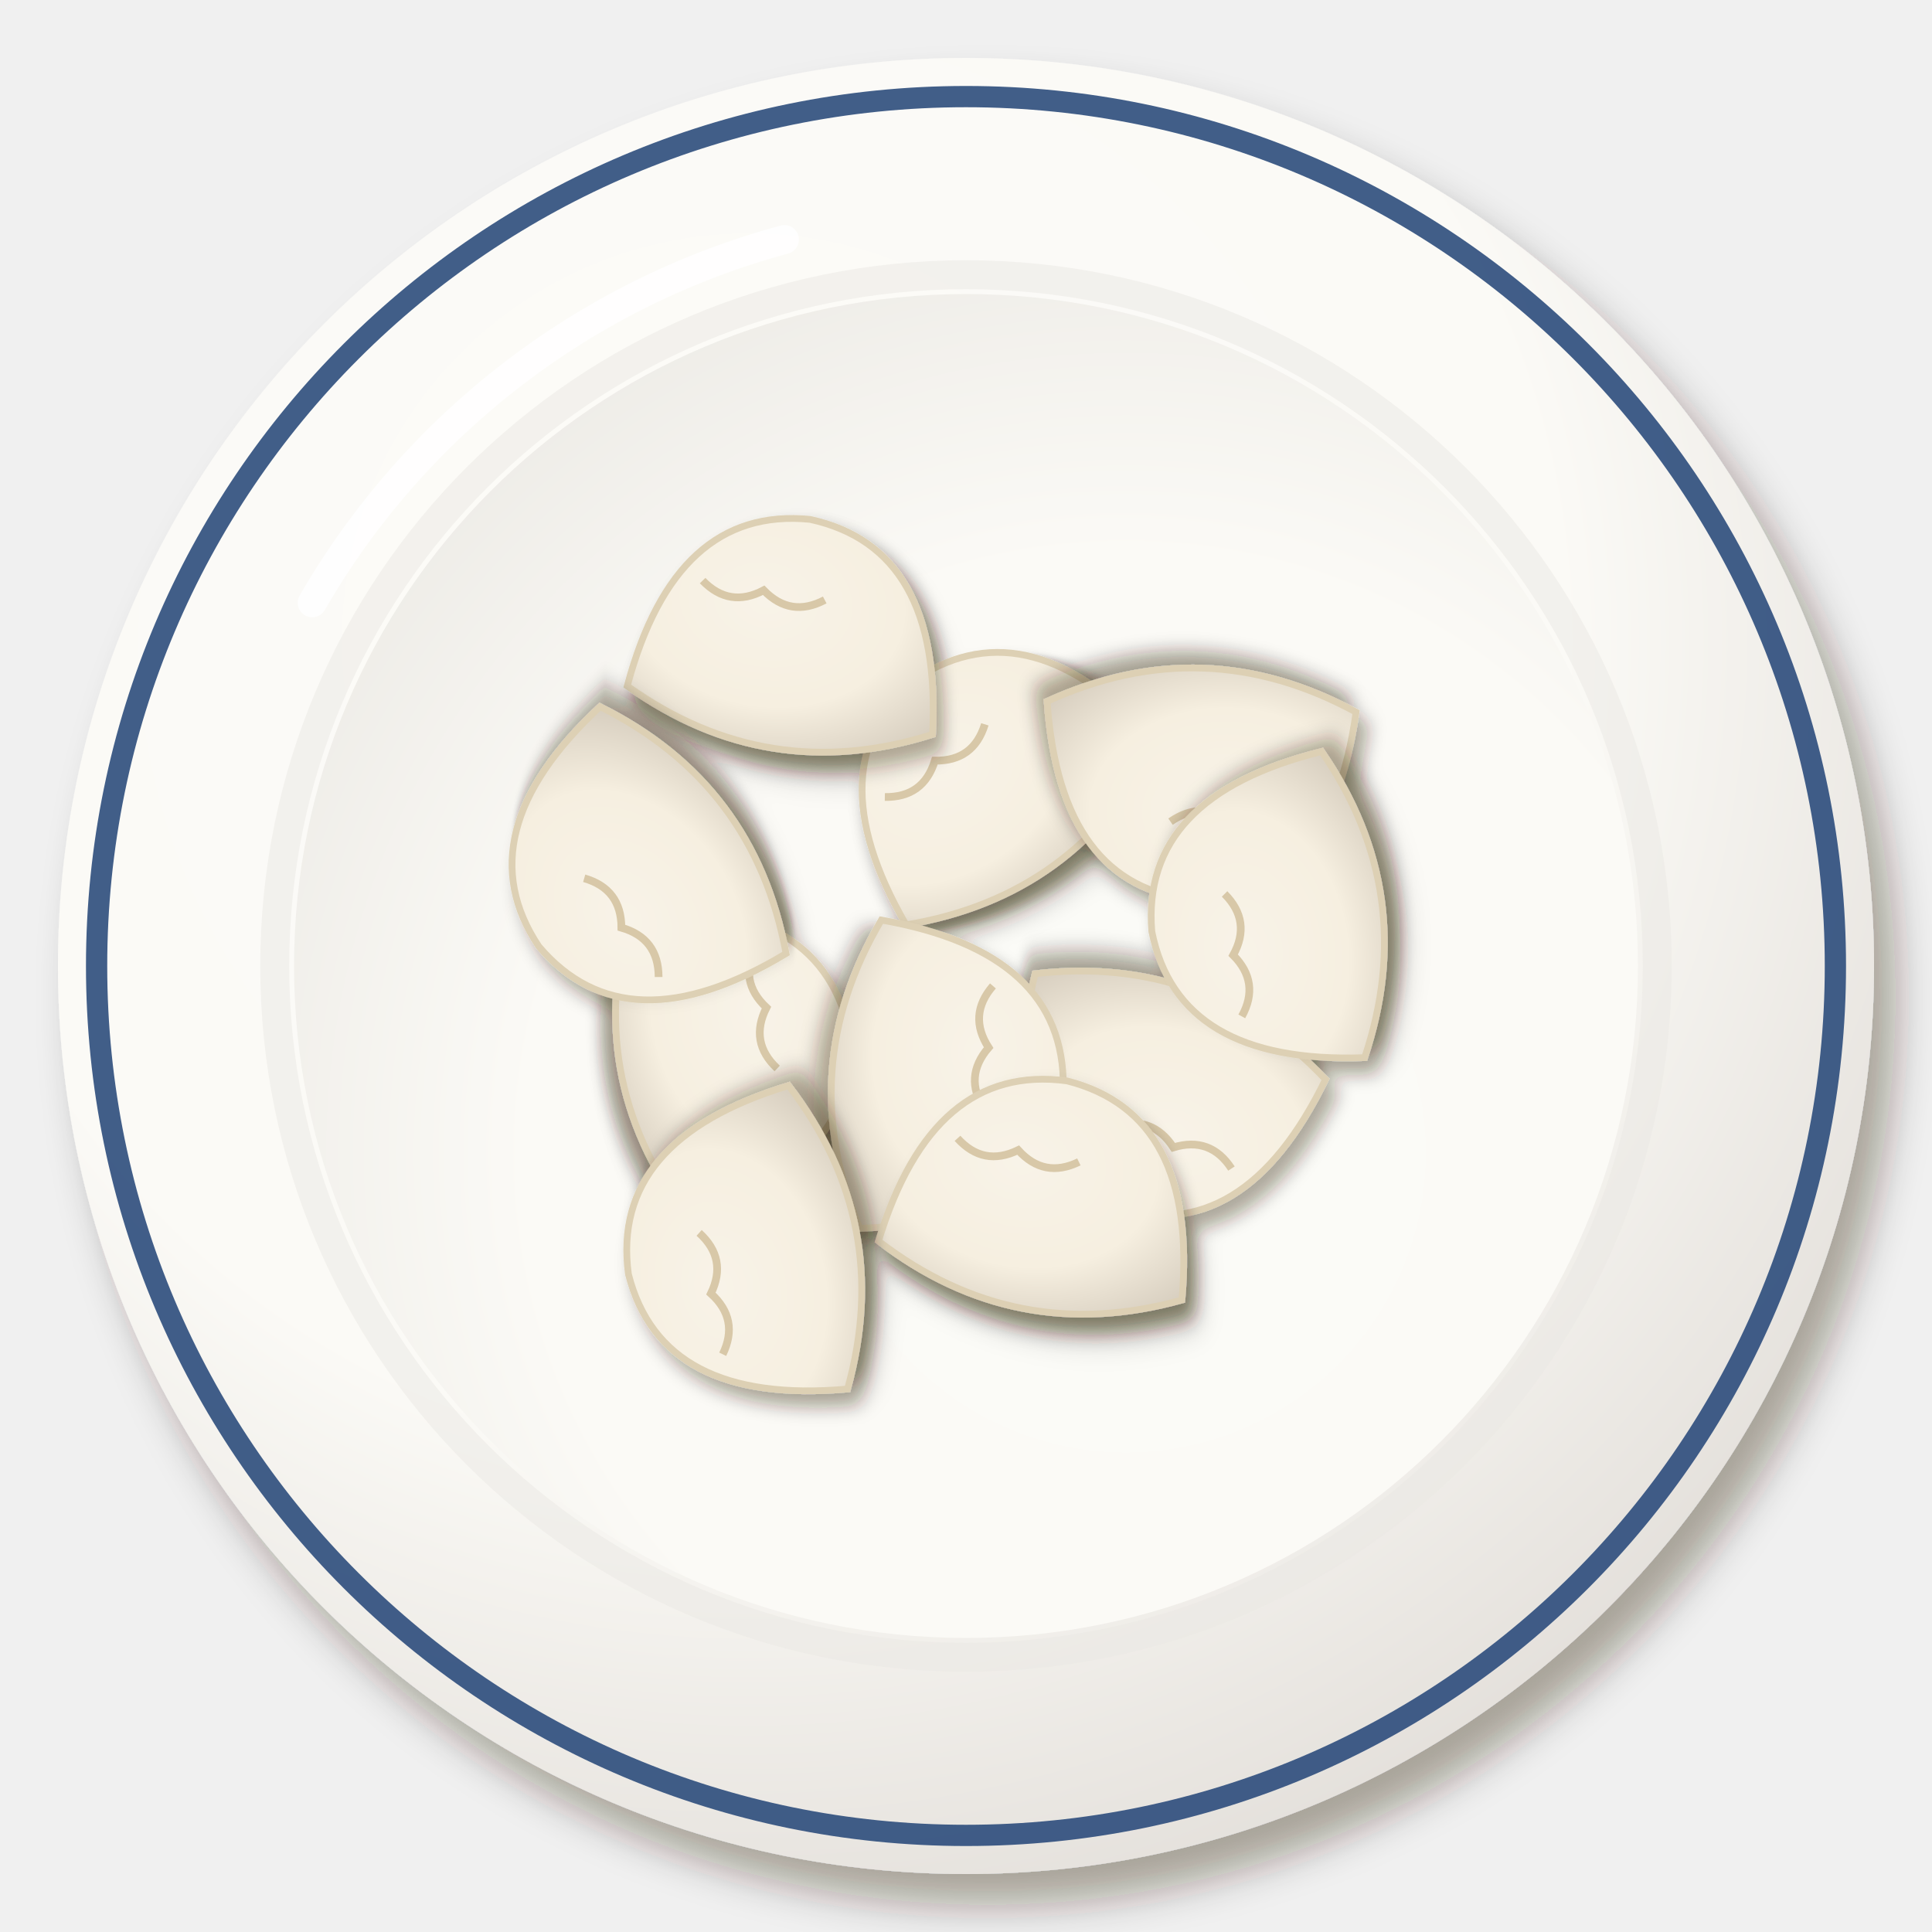
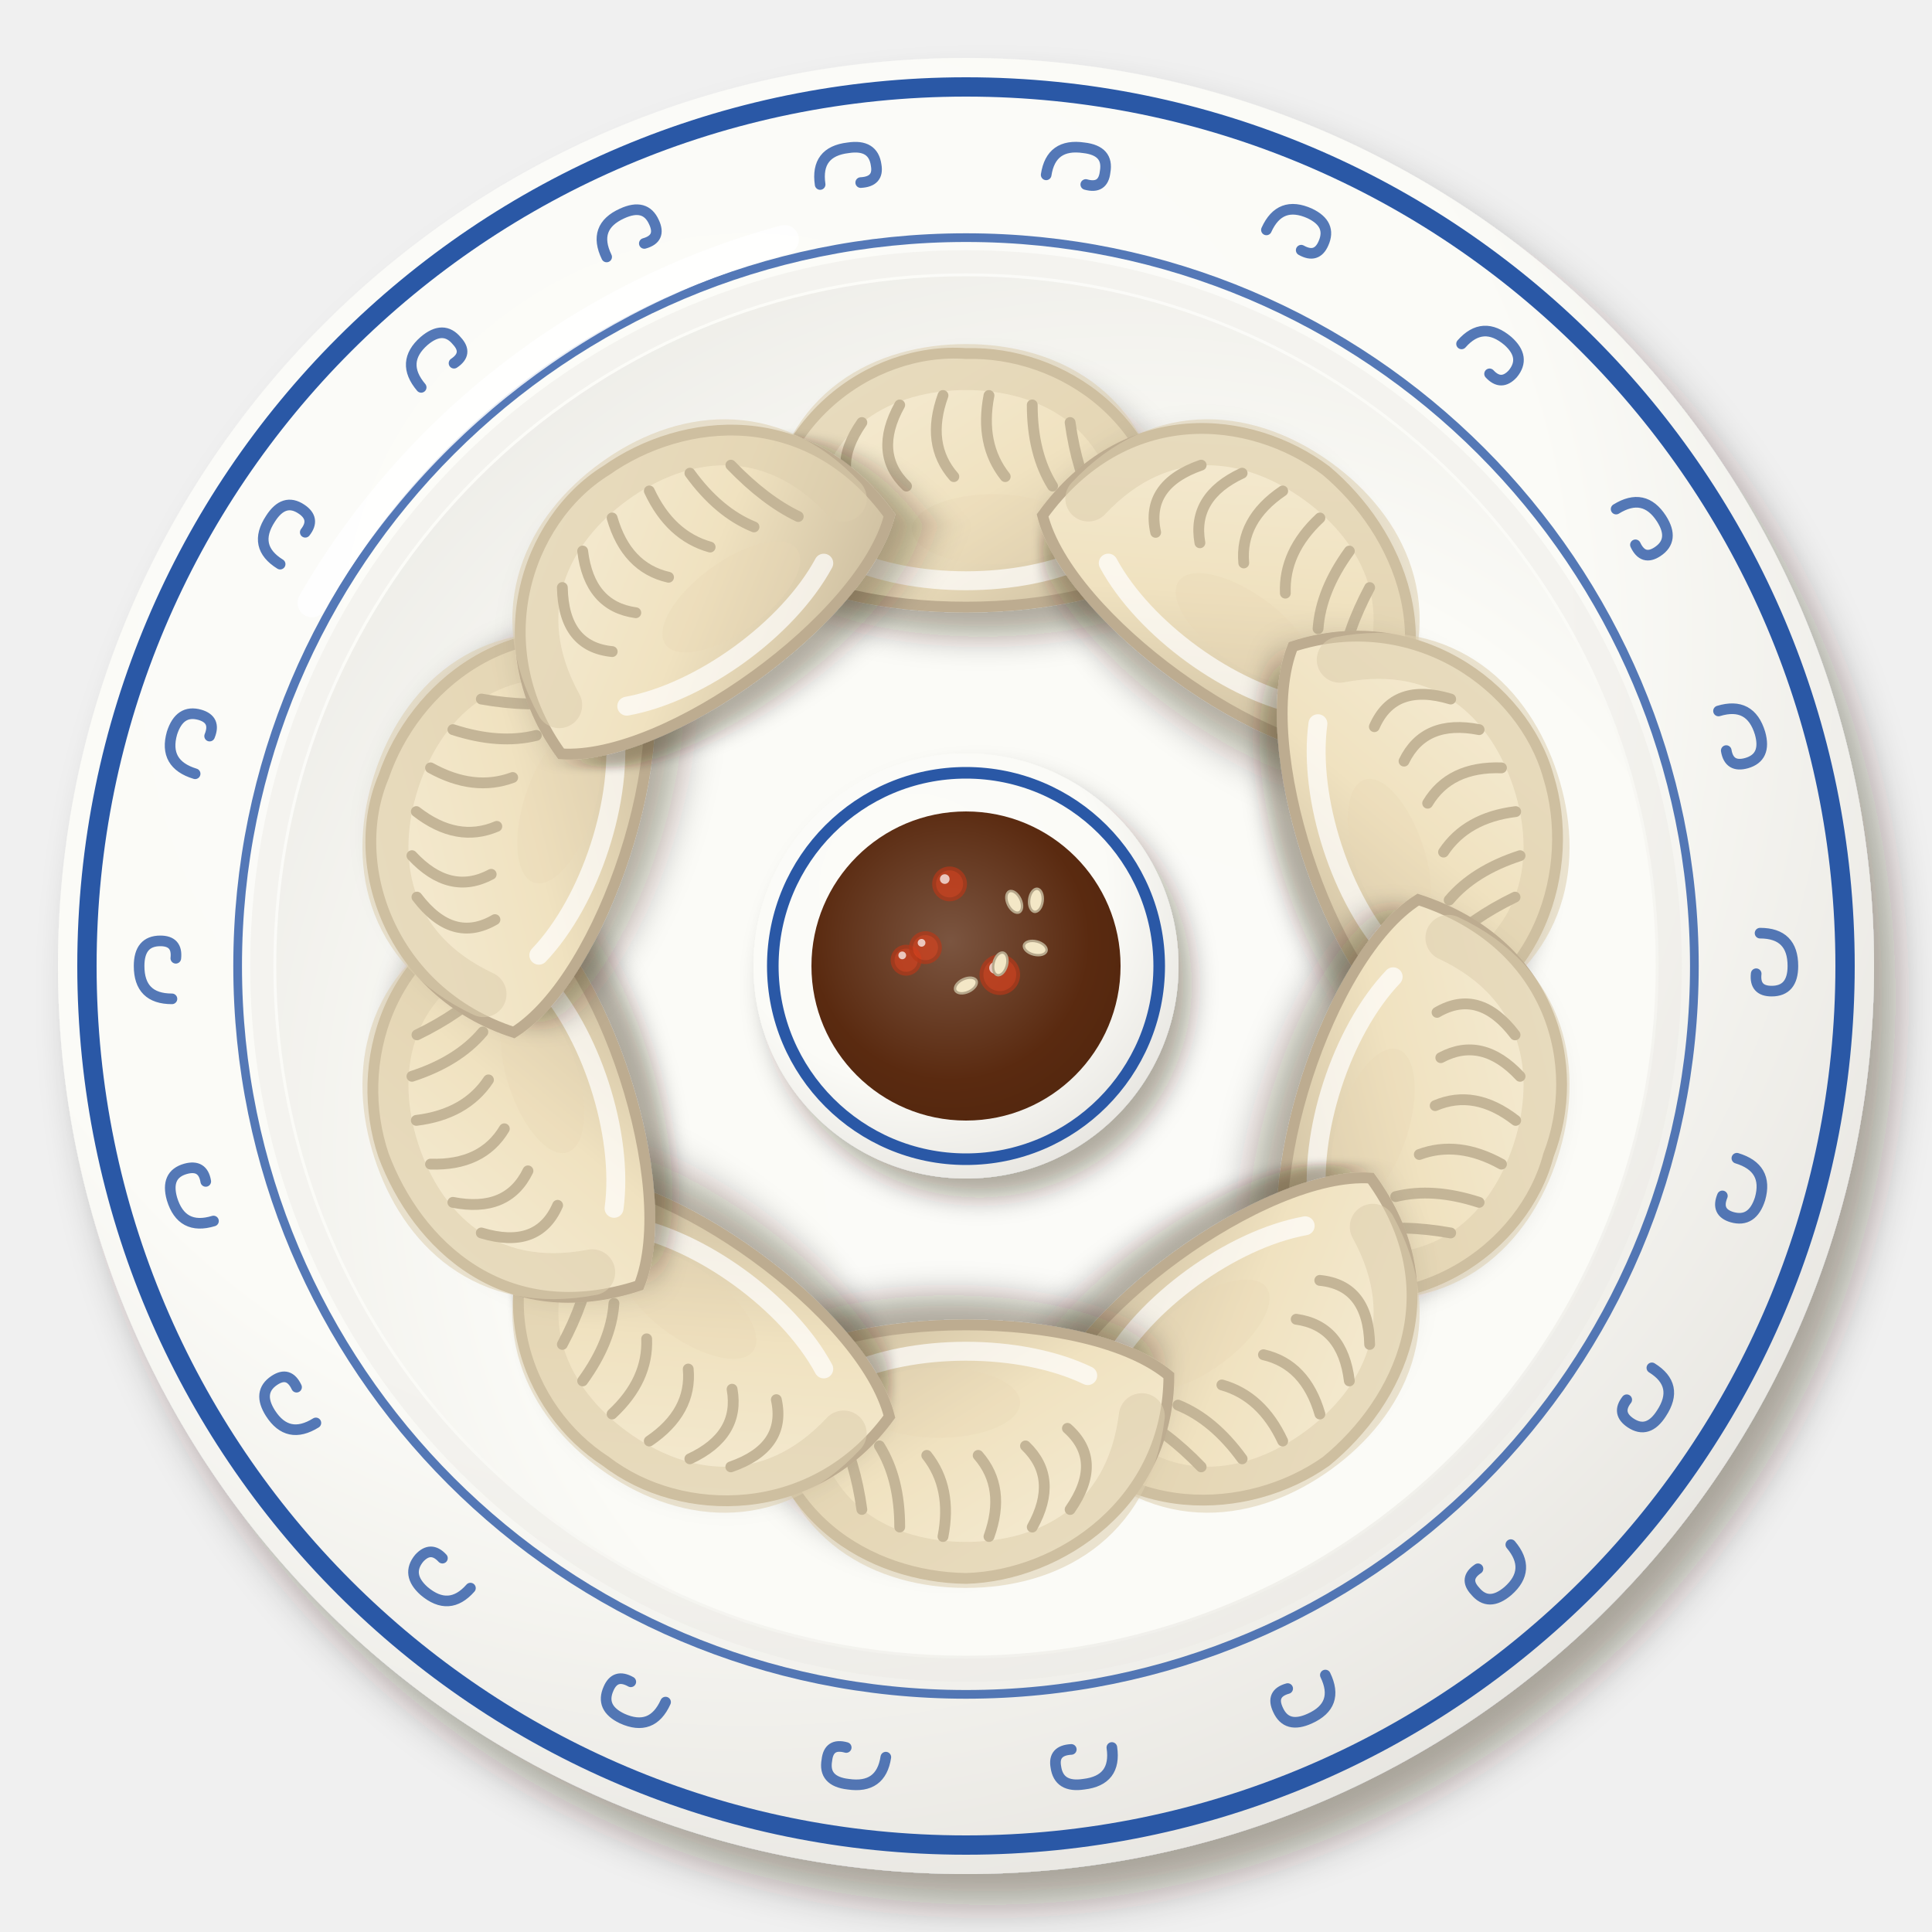
<svg xmlns="http://www.w3.org/2000/svg" viewBox="0 0 200 200" width="400" height="400">
  <defs>
    <filter id="cn_zhurou_jiaozi-1" x="-30%" y="-30%" width="160%" height="160%">
+       <feDropShadow dx="1.26" dy="1.8" stdDeviation="1.17" flood-color="#2b1607" flood-opacity=".36" />
+     </filter>
+     <linearGradient id="cn_zhurou_jiaozi-2" x1="0" y1="0" x2="1" y2="1">
+       <stop offset="0" stop-color="#f6eed9" />
+       <stop offset=".55" stop-color="#f0e2c0" />
+       <stop offset="1" stop-color="#c8b99b" />
+     </linearGradient>
+     <filter id="cn_zhurou_jiaozi-3" x="-30%" y="-30%" width="160%" height="160%">
      <feDropShadow dx="2.24" dy="3.2" stdDeviation="2.08" flood-color="#2b1607" flood-opacity=".36" />
    </filter>
-     <radialGradient id="cn_zhurou_jiaozi-2" cx="0.38" cy="0.32" r=".75">
-       <stop offset="0" stop-color="#fcfbf8" />
-       <stop offset=".6" stop-color="#fbfaf6" />
-       <stop offset="1" stop-color="#e2ded9" />
+     <radialGradient id="cn_zhurou_jiaozi-4" cx="0.38" cy="0.32" r=".75">
+       <stop offset="0" stop-color="#fcfcf9" />
+       <stop offset=".6" stop-color="#fbfbf7" />
+       <stop offset="1" stop-color="#e6e4df" />
    </radialGradient>
-     <radialGradient id="cn_zhurou_jiaozi-3" cx="0.62" cy="0.64" r=".75">
-       <stop offset="0" stop-color="#fbfbf7" />
-       <stop offset=".6" stop-color="#fbfaf6" />
-       <stop offset="1" stop-color="#eceae5" />
+     <radialGradient id="cn_zhurou_jiaozi-5" cx="0.62" cy="0.64" r=".75">
+       <stop offset="0" stop-color="#fbfbf8" />
+       <stop offset=".6" stop-color="#fbfbf7" />
+       <stop offset="1" stop-color="#ecebe6" />
    </radialGradient>
-     <filter id="cn_zhurou_jiaozi-4" x="-30%" y="-30%" width="160%" height="160%">
-       <feDropShadow dx="0.98" dy="1.4" stdDeviation="0.91" flood-color="#2b1607" flood-opacity=".36" />
+     <filter id="cn_zhurou_jiaozi-6" x="-30%" y="-30%" width="160%" height="160%">
+       <feDropShadow dx="1.4" dy="2" stdDeviation="1.3" flood-color="#2b1607" flood-opacity=".36" />
    </filter>
-     <radialGradient id="cn_zhurou_jiaozi-5" cx="0.4" cy="0.38" r=".75">
-       <stop offset="0" stop-color="#f8f3e8" />
-       <stop offset=".6" stop-color="#f6efe0" />
-       <stop offset="1" stop-color="#d7cebf" />
+     <radialGradient id="cn_zhurou_jiaozi-7" cx="0.45" cy="0.42" r=".75">
+       <stop offset="0" stop-color="#7b5540" />
+       <stop offset=".6" stop-color="#5a2a10" />
+       <stop offset="1" stop-color="#4e250e" />
    </radialGradient>
  </defs>
-   <g filter="url(#cn_zhurou_jiaozi-1)">
-     <circle cx="100" cy="100" r="94" fill="url(#cn_zhurou_jiaozi-2)" />
+   <g filter="url(#cn_zhurou_jiaozi-3)">
+     <circle cx="100" cy="100" r="94" fill="url(#cn_zhurou_jiaozi-4)" />
  </g>
-   <circle cx="100" cy="100" r="90" fill="none" stroke="#2c4c7c" stroke-width="2.2" opacity=".9" />
-   <circle cx="100" cy="100" r="71.56" fill="none" stroke="#eae8e3" stroke-width="3" opacity=".5" />
-   <circle cx="100" cy="100" r="69.56" fill="url(#cn_zhurou_jiaozi-3)" />
-   <path d="M32.32,62.4 A80.84,80.84 0 0 1 81.2,24.8" stroke="#fff" stroke-width="3" fill="none" stroke-linecap="round" opacity=".85" />
-   <g filter="url(#cn_zhurou_jiaozi-4)">
-     <g transform="translate(120.82 110.03) rotate(200)">
-       <g filter="url(#cn_zhurou_jiaozi-4)">
-         <path d="M-16,4 Q-14,-15.2 0,-16 Q14,-15.2 16,4 Q0,12 -16,4Z" fill="url(#cn_zhurou_jiaozi-5)" stroke="#ddd0b4" stroke-width=".7" />
-       </g>
-       <path d="M-10,-8 q3.2,2.4 6.4,0 q3.2,2.4 6.4,0" stroke="#d8c8a8" stroke-width=".8" fill="none" />
+   <circle cx="100" cy="100" r="91" fill="none" stroke="#2a58a6" stroke-width="2" />
+   <path d="M182.2,96.6Q185.6,96.6 185.6,100Q185.6,102.6 183.4,102.6Q181.6,102.6 181.8,100.8M179.8,119.9Q183.1,120.9 182.2,124.1Q181.4,126.6 179.3,126Q177.6,125.5 178.3,123.8M171,141.6Q173.9,143.4 172,146.3Q170.6,148.5 168.8,147.3Q167.3,146.3 168.4,144.9M156.4,159.9Q158.6,162.5 156.1,164.7Q154.1,166.4 152.7,164.7Q151.5,163.4 153,162.4M137.2,173.4Q138.7,176.5 135.6,177.9Q133.2,179 132.3,177Q131.5,175.3 133.3,174.8M115.1,180.9Q115.6,184.3 112.2,184.7Q109.6,185.1 109.3,182.9Q109,181.2 110.9,181.1M91.7,181.9Q91.2,185.2 87.8,184.7Q85.2,184.4 85.6,182.2Q85.8,180.4 87.6,180.9M68.9,176.2Q67.5,179.3 64.4,177.9Q62.1,176.8 63,174.8Q63.7,173.2 65.3,174.1M48.7,164.4Q46.5,166.9 43.9,164.7Q42,163 43.4,161.3Q44.6,160 45.8,161.3M32.7,147.3Q29.8,149.1 28,146.3Q26.6,144.1 28.4,142.9Q29.9,141.9 30.7,143.6M22.1,126.4Q18.8,127.4 17.8,124.1Q17.1,121.6 19.2,121Q21,120.5 21.3,122.3M17.8,103.4Q14.4,103.4 14.4,100Q14.4,97.4 16.6,97.4Q18.4,97.4 18.2,99.2M20.2,80.1Q16.9,79.1 17.8,75.9Q18.6,73.4 20.7,74Q22.4,74.5 21.7,76.2M29,58.4Q26.1,56.6 28,53.7Q29.4,51.5 31.2,52.7Q32.7,53.7 31.6,55.1M43.6,40.1Q41.4,37.5 43.9,35.3Q45.9,33.6 47.3,35.3Q48.5,36.6 47,37.6M62.8,26.6Q61.3,23.5 64.4,22.1Q66.8,21 67.7,23Q68.5,24.7 66.7,25.2M84.9,19.1Q84.4,15.7 87.8,15.3Q90.4,14.9 90.7,17.1Q91,18.8 89.1,18.9M108.3,18.1Q108.8,14.8 112.2,15.3Q114.8,15.6 114.4,17.8Q114.2,19.6 112.4,19.1M131.1,23.8Q132.5,20.7 135.6,22.1Q137.9,23.2 137,25.2Q136.3,26.8 134.7,25.9M151.3,35.6Q153.5,33.1 156.1,35.3Q158,37 156.6,38.7Q155.4,40 154.2,38.7M167.3,52.7Q170.2,50.9 172,53.7Q173.4,55.9 171.6,57.1Q170.1,58.1 169.3,56.4M177.9,73.6Q181.2,72.6 182.2,75.9Q182.9,78.4 180.8,79Q179,79.5 178.7,77.7" stroke="#2a58a6" stroke-width="1.1" fill="none" stroke-linecap="round" opacity=".8" />
+   <circle cx="100" cy="100" r="75.4" fill="none" stroke="#2a58a6" stroke-width=".9" opacity=".8" />
+   <circle cx="100" cy="100" r="72.9" fill="none" stroke="#eae9e4" stroke-width="2.4" opacity=".45" />
+   <circle cx="100" cy="100" r="71.4" fill="url(#cn_zhurou_jiaozi-5)" />
+   <path d="M32.3,62.4 A80.8,80.8 0 0 1 81.2,24.8" stroke="#fff" stroke-width="3" fill="none" stroke-linecap="round" opacity=".85" />
+   <g transform="translate(100 52) rotate(-0.01) scale(1.4)">
+     <g filter="url(#cn_zhurou_jiaozi-1)">
+       <path d="M-15,4 C-15,-5.9 -7,-11.5 0,-11 C7,-11.2 15,-6.1 15,4 C9,9 -9,9 -15,4Z" fill="url(#cn_zhurou_jiaozi-2)" stroke="#bdac90" stroke-width=".8" />
    </g>
-     <g transform="translate(104.39 83.1) rotate(324)">
-       <g filter="url(#cn_zhurou_jiaozi-4)">
-         <path d="M-16,4 Q-14,-15.2 0,-16 Q14,-15.2 16,4 Q0,12 -16,4Z" fill="url(#cn_zhurou_jiaozi-5)" stroke="#ddd0b4" stroke-width=".7" />
-       </g>
-       <path d="M-10,-8 q3.2,2.4 6.4,0 q3.2,2.4 6.4,0" stroke="#d8c8a8" stroke-width=".8" fill="none" />
+     <path d="M-13,1 C-12,-7 -6,-10 0,-10 C6,-10 12,-7 13,1" stroke="#dccdad" stroke-width="3.4" fill="none" stroke-linecap="round" opacity=".55" />
+     <path d="M-7.7,-5.9 q-2.5,3.6 0.2,6M-4.9,-7.2 q-2,3.6 0.5,6M-1.7,-7.9 q-1.3,3.6 0.8,6M1.7,-7.9 q-0.7,3.6 1.2,6M4.9,-7.2 q0,3.6 1.5,6M7.7,-5.9 q0.5,3.6 1.8,6" stroke="#c4b597" stroke-width=".8" fill="none" stroke-linecap="round" />
+     <path d="M-9,4 C-4,6.4 4,6.4 9,4" stroke="#fff" stroke-width="1.4" fill="none" stroke-linecap="round" opacity=".7" />
+     <ellipse cx="2" cy="2" rx="6" ry="2.6" fill="#e9d6b4" opacity=".35" />
+   </g>
+   <g transform="translate(128.21 61.17) rotate(36) scale(1.4)">
+     <g filter="url(#cn_zhurou_jiaozi-1)">
+       <path d="M-15,4 C-15,-6.4 -7,-11.1 0,-11 C7,-10.5 15,-5.9 15,4 C9,9 -9,9 -15,4Z" fill="url(#cn_zhurou_jiaozi-2)" stroke="#bdac90" stroke-width=".8" />
    </g>
-     <g transform="translate(72.09 109.24) rotate(80)">
-       <g filter="url(#cn_zhurou_jiaozi-4)">
-         <path d="M-16,4 Q-14,-15.2 0,-16 Q14,-15.2 16,4 Q0,12 -16,4Z" fill="url(#cn_zhurou_jiaozi-5)" stroke="#ddd0b4" stroke-width=".7" />
-       </g>
-       <path d="M-10,-8 q3.2,2.4 6.4,0 q3.2,2.4 6.4,0" stroke="#d8c8a8" stroke-width=".8" fill="none" />
+     <path d="M-13,1 C-12,-7 -6,-10 0,-10 C6,-10 12,-7 13,1" stroke="#dccdad" stroke-width="3.4" fill="none" stroke-linecap="round" opacity=".55" />
+     <path d="M-7.7,-5.9 q-2.5,3.6 0.2,6M-4.9,-7.2 q-2,3.6 0.5,6M-1.7,-7.9 q-1.3,3.6 0.8,6M1.7,-7.9 q-0.7,3.6 1.2,6M4.9,-7.2 q0,3.6 1.5,6M7.7,-5.9 q0.5,3.6 1.8,6" stroke="#c4b597" stroke-width=".8" fill="none" stroke-linecap="round" />
+     <path d="M-9,4 C-4,6.4 4,6.4 9,4" stroke="#fff" stroke-width="1.4" fill="none" stroke-linecap="round" opacity=".7" />
+     <ellipse cx="2" cy="2" rx="6" ry="2.6" fill="#e9d6b4" opacity=".35" />
+   </g>
+   <g transform="translate(145.65 85.17) rotate(72) scale(1.4)">
+     <g filter="url(#cn_zhurou_jiaozi-1)">
+       <path d="M-15,4 C-15,-5.4 -7,-11.3 0,-11 C7,-10.9 15,-5.6 15,4 C9,9 -9,9 -15,4Z" fill="url(#cn_zhurou_jiaozi-2)" stroke="#bdac90" stroke-width=".8" />
    </g>
-     <g transform="translate(81.36 69.57) rotate(9)">
-       <g filter="url(#cn_zhurou_jiaozi-4)">
-         <path d="M-16,4 Q-14,-15.2 0,-16 Q14,-15.2 16,4 Q0,12 -16,4Z" fill="url(#cn_zhurou_jiaozi-5)" stroke="#ddd0b4" stroke-width=".7" />
-       </g>
-       <path d="M-10,-8 q3.2,2.4 6.4,0 q3.2,2.4 6.4,0" stroke="#d8c8a8" stroke-width=".8" fill="none" />
+     <path d="M-13,1 C-12,-7 -6,-10 0,-10 C6,-10 12,-7 13,1" stroke="#dccdad" stroke-width="3.4" fill="none" stroke-linecap="round" opacity=".55" />
+     <path d="M-7.7,-5.9 q-2.5,3.6 0.2,6M-4.9,-7.2 q-2,3.6 0.5,6M-1.7,-7.9 q-1.3,3.6 0.8,6M1.7,-7.9 q-0.7,3.6 1.2,6M4.9,-7.2 q0,3.6 1.5,6M7.7,-5.9 q0.5,3.6 1.8,6" stroke="#c4b597" stroke-width=".8" fill="none" stroke-linecap="round" />
+     <path d="M-9,4 C-4,6.4 4,6.4 9,4" stroke="#fff" stroke-width="1.4" fill="none" stroke-linecap="round" opacity=".7" />
+     <ellipse cx="2" cy="2" rx="6" ry="2.6" fill="#e9d6b4" opacity=".35" />
+   </g>
+   <g transform="translate(145.65 114.83) rotate(108) scale(1.4)">
+     <g filter="url(#cn_zhurou_jiaozi-1)">
+       <path d="M-15,4 C-15,-6.5 -7,-11.4 0,-11 C7,-11.4 15,-5.6 15,4 C9,9 -9,9 -15,4Z" fill="url(#cn_zhurou_jiaozi-2)" stroke="#bdac90" stroke-width=".8" />
    </g>
-     <g transform="translate(68.55 88.34) rotate(233)">
-       <g filter="url(#cn_zhurou_jiaozi-4)">
-         <path d="M-16,4 Q-14,-15.2 0,-16 Q14,-15.2 16,4 Q0,12 -16,4Z" fill="url(#cn_zhurou_jiaozi-5)" stroke="#ddd0b4" stroke-width=".7" />
-       </g>
-       <path d="M-10,-8 q3.2,2.4 6.4,0 q3.2,2.4 6.4,0" stroke="#d8c8a8" stroke-width=".8" fill="none" />
+     <path d="M-13,1 C-12,-7 -6,-10 0,-10 C6,-10 12,-7 13,1" stroke="#dccdad" stroke-width="3.4" fill="none" stroke-linecap="round" opacity=".55" />
+     <path d="M-7.7,-5.9 q-2.5,3.6 0.2,6M-4.9,-7.2 q-2,3.6 0.5,6M-1.7,-7.9 q-1.3,3.6 0.8,6M1.7,-7.9 q-0.7,3.6 1.2,6M4.9,-7.2 q0,3.6 1.5,6M7.7,-5.9 q0.5,3.6 1.8,6" stroke="#c4b597" stroke-width=".8" fill="none" stroke-linecap="round" />
+     <path d="M-9,4 C-4,6.4 4,6.4 9,4" stroke="#fff" stroke-width="1.4" fill="none" stroke-linecap="round" opacity=".7" />
+     <ellipse cx="2" cy="2" rx="6" ry="2.6" fill="#e9d6b4" opacity=".35" />
+   </g>
+   <g transform="translate(128.21 138.83) rotate(144) scale(1.4)">
+     <g filter="url(#cn_zhurou_jiaozi-1)">
+       <path d="M-15,4 C-15,-6.3 -7,-10.6 0,-11 C7,-10.9 15,-5.7 15,4 C9,9 -9,9 -15,4Z" fill="url(#cn_zhurou_jiaozi-2)" stroke="#bdac90" stroke-width=".8" />
    </g>
-     <g transform="translate(124.25 77.16) rotate(182)">
-       <g filter="url(#cn_zhurou_jiaozi-4)">
-         <path d="M-16,4 Q-14,-15.2 0,-16 Q14,-15.2 16,4 Q0,12 -16,4Z" fill="url(#cn_zhurou_jiaozi-5)" stroke="#ddd0b4" stroke-width=".7" />
-       </g>
-       <path d="M-10,-8 q3.2,2.4 6.4,0 q3.2,2.4 6.4,0" stroke="#d8c8a8" stroke-width=".8" fill="none" />
+     <path d="M-13,1 C-12,-7 -6,-10 0,-10 C6,-10 12,-7 13,1" stroke="#dccdad" stroke-width="3.4" fill="none" stroke-linecap="round" opacity=".55" />
+     <path d="M-7.7,-5.9 q-2.5,3.6 0.2,6M-4.9,-7.2 q-2,3.6 0.5,6M-1.7,-7.9 q-1.3,3.6 0.8,6M1.7,-7.9 q-0.7,3.6 1.2,6M4.9,-7.2 q0,3.6 1.5,6M7.7,-5.9 q0.5,3.6 1.8,6" stroke="#c4b597" stroke-width=".8" fill="none" stroke-linecap="round" />
+     <path d="M-9,4 C-4,6.4 4,6.4 9,4" stroke="#fff" stroke-width="1.4" fill="none" stroke-linecap="round" opacity=".7" />
+     <ellipse cx="2" cy="2" rx="6" ry="2.6" fill="#e9d6b4" opacity=".35" />
+   </g>
+   <g transform="translate(100 148) rotate(180.01) scale(1.4)">
+     <g filter="url(#cn_zhurou_jiaozi-1)">
+       <path d="M-15,4 C-15,-5.3 -7,-10.8 0,-11 C7,-10.9 15,-6.5 15,4 C9,9 -9,9 -15,4Z" fill="url(#cn_zhurou_jiaozi-2)" stroke="#bdac90" stroke-width=".8" />
    </g>
-     <g transform="translate(94.11 111.48) rotate(94)">
-       <g filter="url(#cn_zhurou_jiaozi-4)">
-         <path d="M-16,4 Q-14,-15.2 0,-16 Q14,-15.2 16,4 Q0,12 -16,4Z" fill="url(#cn_zhurou_jiaozi-5)" stroke="#ddd0b4" stroke-width=".7" />
-       </g>
-       <path d="M-10,-8 q3.2,2.4 6.4,0 q3.2,2.4 6.4,0" stroke="#d8c8a8" stroke-width=".8" fill="none" />
+     <path d="M-13,1 C-12,-7 -6,-10 0,-10 C6,-10 12,-7 13,1" stroke="#dccdad" stroke-width="3.4" fill="none" stroke-linecap="round" opacity=".55" />
+     <path d="M-7.7,-5.9 q-2.5,3.6 0.2,6M-4.9,-7.2 q-2,3.6 0.5,6M-1.7,-7.9 q-1.3,3.6 0.8,6M1.7,-7.9 q-0.7,3.6 1.2,6M4.9,-7.2 q0,3.6 1.5,6M7.7,-5.9 q0.5,3.6 1.8,6" stroke="#c4b597" stroke-width=".8" fill="none" stroke-linecap="round" />
+     <path d="M-9,4 C-4,6.4 4,6.4 9,4" stroke="#fff" stroke-width="1.4" fill="none" stroke-linecap="round" opacity=".7" />
+     <ellipse cx="2" cy="2" rx="6" ry="2.6" fill="#e9d6b4" opacity=".35" />
+   </g>
+   <g transform="translate(71.79 138.83) rotate(216.01) scale(1.4)">
+     <g filter="url(#cn_zhurou_jiaozi-1)">
+       <path d="M-15,4 C-15,-5.5 -7,-11.2 0,-11 C7,-11.4 15,-6.3 15,4 C9,9 -9,9 -15,4Z" fill="url(#cn_zhurou_jiaozi-2)" stroke="#bdac90" stroke-width=".8" />
    </g>
-     <g transform="translate(107.41 127.6) rotate(11)">
-       <g filter="url(#cn_zhurou_jiaozi-4)">
-         <path d="M-16,4 Q-14,-15.2 0,-16 Q14,-15.2 16,4 Q0,12 -16,4Z" fill="url(#cn_zhurou_jiaozi-5)" stroke="#ddd0b4" stroke-width=".7" />
-       </g>
-       <path d="M-10,-8 q3.2,2.4 6.4,0 q3.2,2.4 6.4,0" stroke="#d8c8a8" stroke-width=".8" fill="none" />
+     <path d="M-13,1 C-12,-7 -6,-10 0,-10 C6,-10 12,-7 13,1" stroke="#dccdad" stroke-width="3.4" fill="none" stroke-linecap="round" opacity=".55" />
+     <path d="M-7.7,-5.9 q-2.5,3.6 0.2,6M-4.9,-7.2 q-2,3.6 0.5,6M-1.7,-7.9 q-1.3,3.6 0.8,6M1.7,-7.9 q-0.7,3.6 1.2,6M4.9,-7.2 q0,3.6 1.5,6M7.7,-5.9 q0.5,3.6 1.8,6" stroke="#c4b597" stroke-width=".8" fill="none" stroke-linecap="round" />
+     <path d="M-9,4 C-4,6.4 4,6.4 9,4" stroke="#fff" stroke-width="1.4" fill="none" stroke-linecap="round" opacity=".7" />
+     <ellipse cx="2" cy="2" rx="6" ry="2.6" fill="#e9d6b4" opacity=".35" />
+   </g>
+   <g transform="translate(54.35 114.83) rotate(252.01) scale(1.4)">
+     <g filter="url(#cn_zhurou_jiaozi-1)">
+       <path d="M-15,4 C-15,-6.5 -7,-10.7 0,-11 C7,-11.1 15,-6 15,4 C9,9 -9,9 -15,4Z" fill="url(#cn_zhurou_jiaozi-2)" stroke="#bdac90" stroke-width=".8" />
    </g>
-     <g transform="translate(80.76 128.85) rotate(259)">
-       <g filter="url(#cn_zhurou_jiaozi-4)">
-         <path d="M-16,4 Q-14,-15.2 0,-16 Q14,-15.2 16,4 Q0,12 -16,4Z" fill="url(#cn_zhurou_jiaozi-5)" stroke="#ddd0b4" stroke-width=".7" />
-       </g>
-       <path d="M-10,-8 q3.2,2.4 6.4,0 q3.2,2.4 6.4,0" stroke="#d8c8a8" stroke-width=".8" fill="none" />
+     <path d="M-13,1 C-12,-7 -6,-10 0,-10 C6,-10 12,-7 13,1" stroke="#dccdad" stroke-width="3.4" fill="none" stroke-linecap="round" opacity=".55" />
+     <path d="M-7.7,-5.9 q-2.5,3.6 0.2,6M-4.9,-7.2 q-2,3.6 0.5,6M-1.7,-7.9 q-1.3,3.6 0.8,6M1.7,-7.9 q-0.7,3.6 1.2,6M4.9,-7.2 q0,3.6 1.5,6M7.7,-5.9 q0.5,3.6 1.8,6" stroke="#c4b597" stroke-width=".8" fill="none" stroke-linecap="round" />
+     <path d="M-9,4 C-4,6.4 4,6.4 9,4" stroke="#fff" stroke-width="1.4" fill="none" stroke-linecap="round" opacity=".7" />
+     <ellipse cx="2" cy="2" rx="6" ry="2.6" fill="#e9d6b4" opacity=".35" />
+   </g>
+   <g transform="translate(54.35 85.17) rotate(288.01) scale(1.4)">
+     <g filter="url(#cn_zhurou_jiaozi-1)">
+       <path d="M-15,4 C-15,-5.6 -7,-11.6 0,-11 C7,-10.9 15,-6 15,4 C9,9 -9,9 -15,4Z" fill="url(#cn_zhurou_jiaozi-2)" stroke="#bdac90" stroke-width=".8" />
    </g>
-     <g transform="translate(135.08 94.2) rotate(262)">
-       <g filter="url(#cn_zhurou_jiaozi-4)">
-         <path d="M-16,4 Q-14,-15.2 0,-16 Q14,-15.2 16,4 Q0,12 -16,4Z" fill="url(#cn_zhurou_jiaozi-5)" stroke="#ddd0b4" stroke-width=".7" />
-       </g>
-       <path d="M-10,-8 q3.2,2.4 6.4,0 q3.2,2.4 6.4,0" stroke="#d8c8a8" stroke-width=".8" fill="none" />
+     <path d="M-13,1 C-12,-7 -6,-10 0,-10 C6,-10 12,-7 13,1" stroke="#dccdad" stroke-width="3.4" fill="none" stroke-linecap="round" opacity=".55" />
+     <path d="M-7.7,-5.9 q-2.5,3.6 0.2,6M-4.9,-7.2 q-2,3.6 0.5,6M-1.7,-7.9 q-1.3,3.6 0.8,6M1.7,-7.9 q-0.7,3.6 1.2,6M4.9,-7.2 q0,3.6 1.5,6M7.7,-5.9 q0.5,3.6 1.8,6" stroke="#c4b597" stroke-width=".8" fill="none" stroke-linecap="round" />
+     <path d="M-9,4 C-4,6.4 4,6.4 9,4" stroke="#fff" stroke-width="1.4" fill="none" stroke-linecap="round" opacity=".7" />
+     <ellipse cx="2" cy="2" rx="6" ry="2.6" fill="#e9d6b4" opacity=".35" />
+   </g>
+   <g transform="translate(71.79 61.17) rotate(324.02) scale(1.4)">
+     <g filter="url(#cn_zhurou_jiaozi-1)">
+       <path d="M-15,4 C-15,-5.7 -7,-11.5 0,-11 C7,-10.9 15,-6.2 15,4 C9,9 -9,9 -15,4Z" fill="url(#cn_zhurou_jiaozi-2)" stroke="#bdac90" stroke-width=".8" />
    </g>
+     <path d="M-13,1 C-12,-7 -6,-10 0,-10 C6,-10 12,-7 13,1" stroke="#dccdad" stroke-width="3.4" fill="none" stroke-linecap="round" opacity=".55" />
+     <path d="M-7.7,-5.9 q-2.5,3.6 0.2,6M-4.9,-7.2 q-2,3.6 0.5,6M-1.7,-7.9 q-1.3,3.6 0.8,6M1.7,-7.9 q-0.7,3.6 1.2,6M4.9,-7.2 q0,3.6 1.5,6M7.7,-5.9 q0.5,3.6 1.8,6" stroke="#c4b597" stroke-width=".8" fill="none" stroke-linecap="round" />
+     <path d="M-9,4 C-4,6.4 4,6.4 9,4" stroke="#fff" stroke-width="1.4" fill="none" stroke-linecap="round" opacity=".7" />
+     <ellipse cx="2" cy="2" rx="6" ry="2.6" fill="#e9d6b4" opacity=".35" />
  </g>
+   <g filter="url(#cn_zhurou_jiaozi-6)">
+     <circle cx="100" cy="100" r="22" fill="url(#cn_zhurou_jiaozi-4)" />
+   </g>
+   <circle cx="100" cy="100" r="20" fill="none" stroke="#2a58a6" stroke-width="1.2" />
+   <circle cx="100" cy="100" r="16" fill="url(#cn_zhurou_jiaozi-7)" />
+   <circle cx="93.8" cy="99.4" r="1.4" fill="#d8401c" opacity="0.7" stroke="#b53718" stroke-width=".4" />
+   <circle cx="93.4" cy="98.9" r="0.4" fill="#fff" opacity=".7" />
+   <circle cx="95.8" cy="98.1" r="1.5" fill="#d8401c" opacity="0.7" stroke="#b53718" stroke-width=".4" />
+   <circle cx="95.4" cy="97.6" r="0.4" fill="#fff" opacity=".7" />
+   <circle cx="98.3" cy="91.5" r="1.6" fill="#d8401c" opacity="0.7" stroke="#b53718" stroke-width=".4" />
+   <circle cx="97.8" cy="91" r="0.5" fill="#fff" opacity=".7" />
+   <circle cx="103.5" cy="100.9" r="1.9" fill="#d8401c" opacity="0.7" stroke="#b53718" stroke-width=".4" />
+   <circle cx="103" cy="100.2" r="0.6" fill="#fff" opacity=".7" />
+   <ellipse cx="99.99" cy="102.02" rx="1.2" ry=".7" transform="rotate(155.21 99.99 102.02)" fill="#f3e7c6" stroke="#b7a88c" stroke-width=".25" />
+   <ellipse cx="103.55" cy="99.78" rx="1.2" ry=".7" transform="rotate(104.99 103.55 99.78)" fill="#f3e7c6" stroke="#b7a88c" stroke-width=".25" />
+   <ellipse cx="104.99" cy="93.36" rx="1.2" ry=".7" transform="rotate(64.56 104.99 93.36)" fill="#f3e7c6" stroke="#b7a88c" stroke-width=".25" />
+   <ellipse cx="107.17" cy="98.14" rx="1.2" ry=".7" transform="rotate(14.3 107.17 98.14)" fill="#f3e7c6" stroke="#b7a88c" stroke-width=".25" />
+   <ellipse cx="107.24" cy="93.2" rx="1.2" ry=".7" transform="rotate(96.83 107.24 93.2)" fill="#f3e7c6" stroke="#b7a88c" stroke-width=".25" />
</svg>
